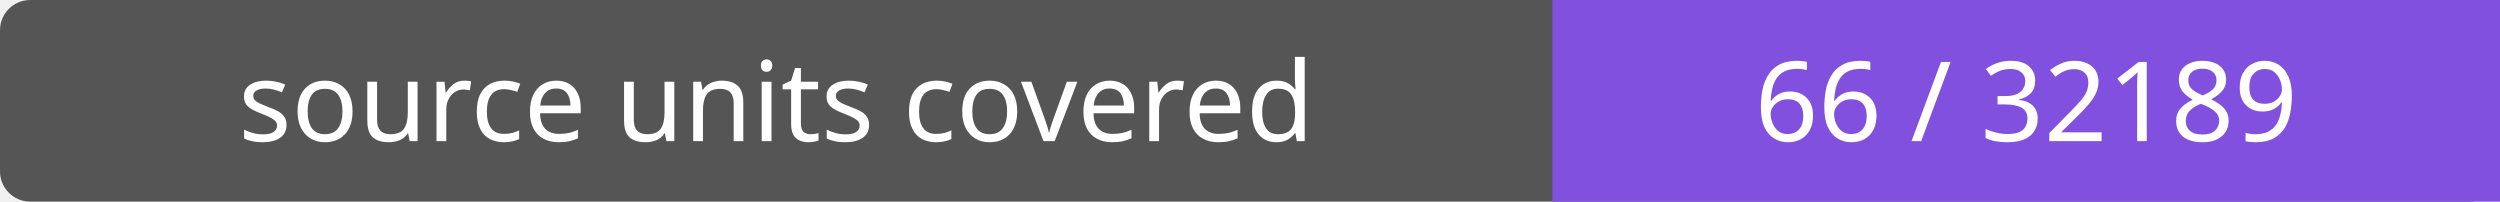
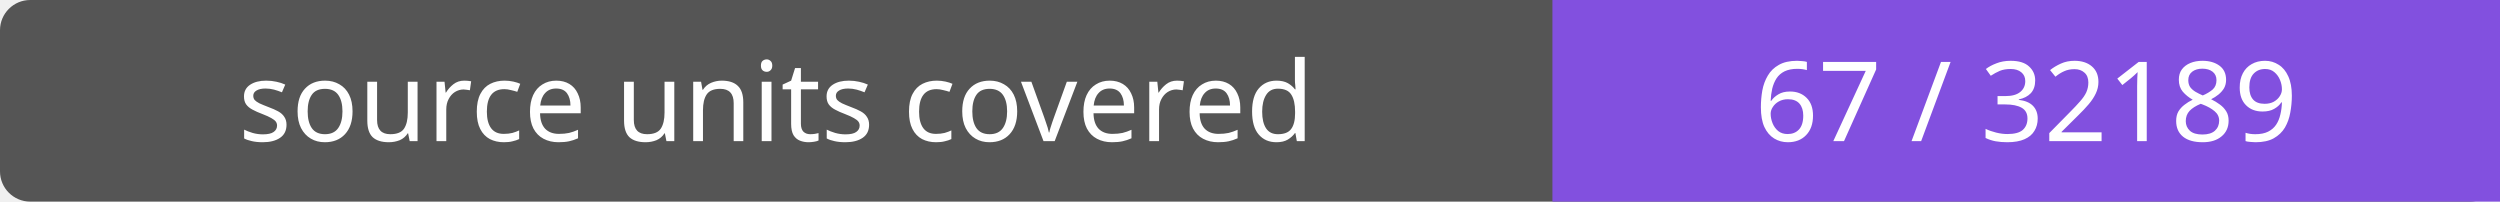
- <svg xmlns="http://www.w3.org/2000/svg" width="248" height="20" role="img" aria-label="source units covered: 66 / 32189">
+ <svg xmlns="http://www.w3.org/2000/svg" width="248" height="20" role="img" aria-label="source units covered: 67 / 32189">
  <rect width="248" height="20" rx="3" fill="#555" />
  <path fill="#8250df" d="M154 0h94v20H154z" />
  <g fill="#fff" text-anchor="middle" font-family="Verdana,sans-serif" font-size="11">
    <text x="77.0" y="14">source units covered</text>
-     <text x="201.0" y="14">66 / 32189</text>
+     <text x="201.0" y="14">67 / 32189</text>
  </g>
</svg>
